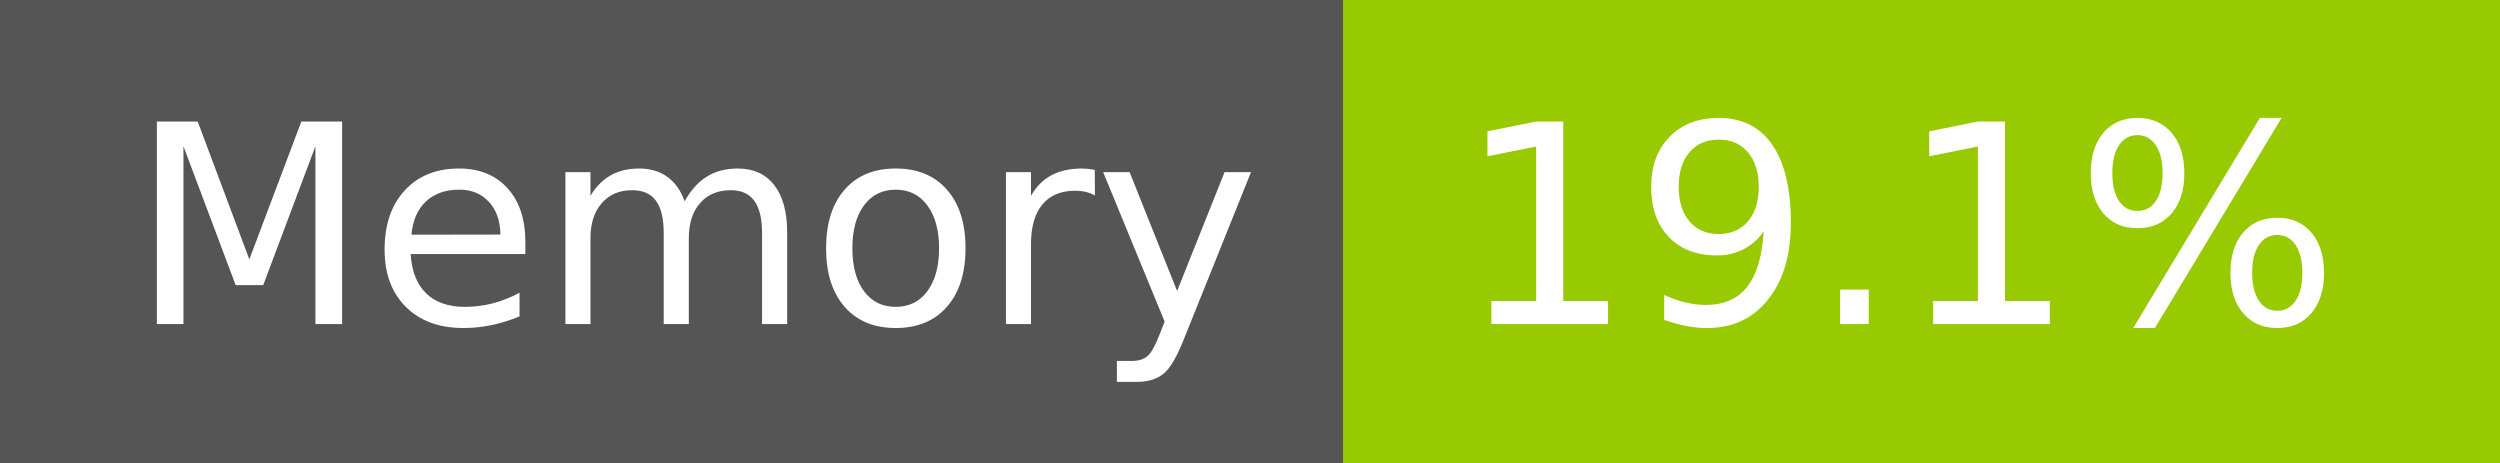
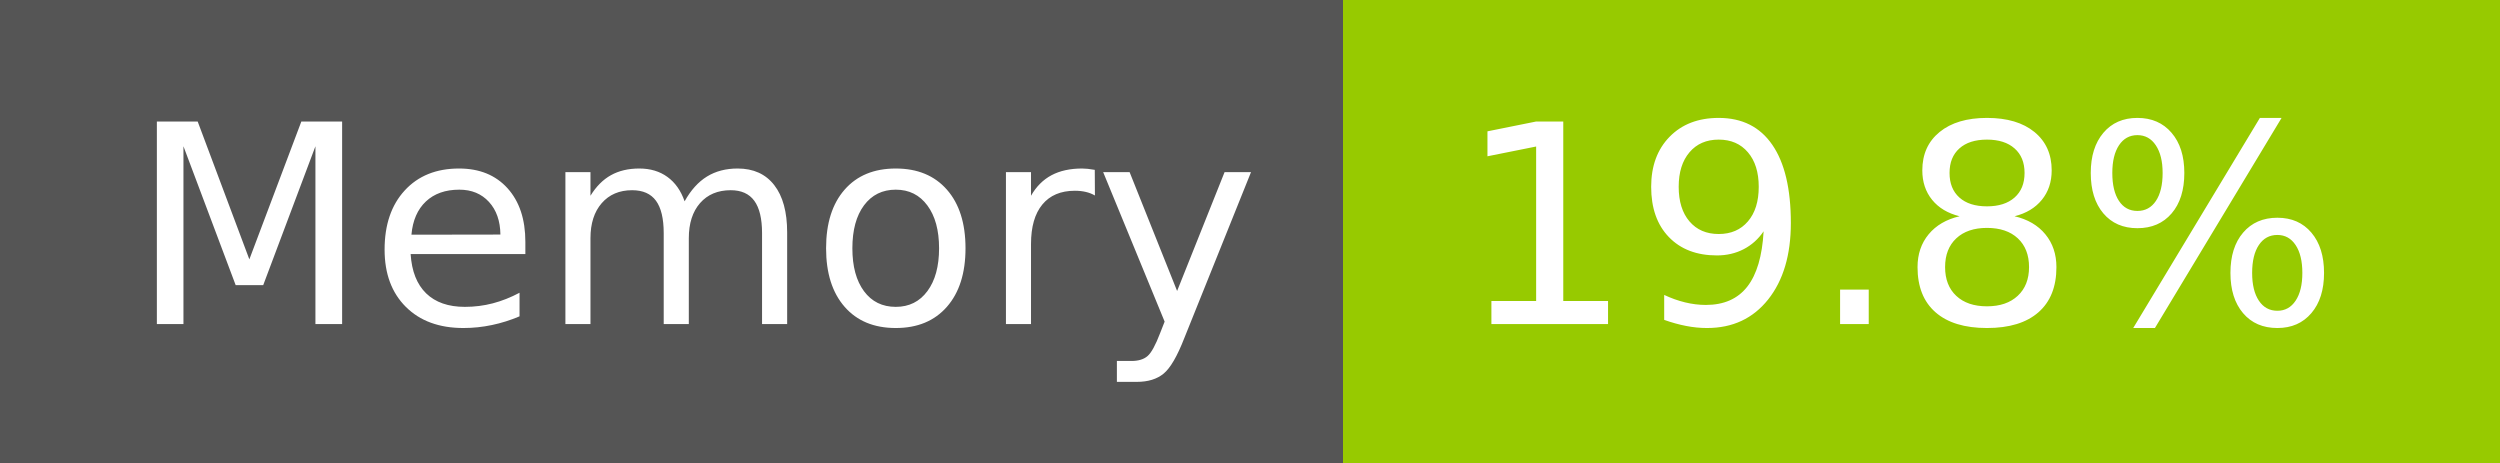
- <svg xmlns="http://www.w3.org/2000/svg" width="108" height="20" role="img" aria-label="Memory: 19.1%">
+ <svg xmlns="http://www.w3.org/2000/svg" width="108" height="20" role="img" aria-label="Memory: 19.8%">
  <g shape-rendering="crispEdges">
    <rect width="58" height="20" fill="#555" />
    <rect x="58" width="50" height="20" fill="#97ca00" />
  </g>
  <g fill="#fff" text-anchor="middle" font-family="Verdana,Geneva,DejaVu Sans,sans-serif" text-rendering="geometricPrecision" font-size="120">
    <text x="300" y="140" transform="scale(.1)" fill="#fff" textLength="466">Memory</text>
-     <text x="820" y="140" transform="scale(.1)" fill="#fff" textLength="390">19.1%</text>
+     <text x="820" y="140" transform="scale(.1)" fill="#fff" textLength="390">19.8%</text>
  </g>
</svg>
